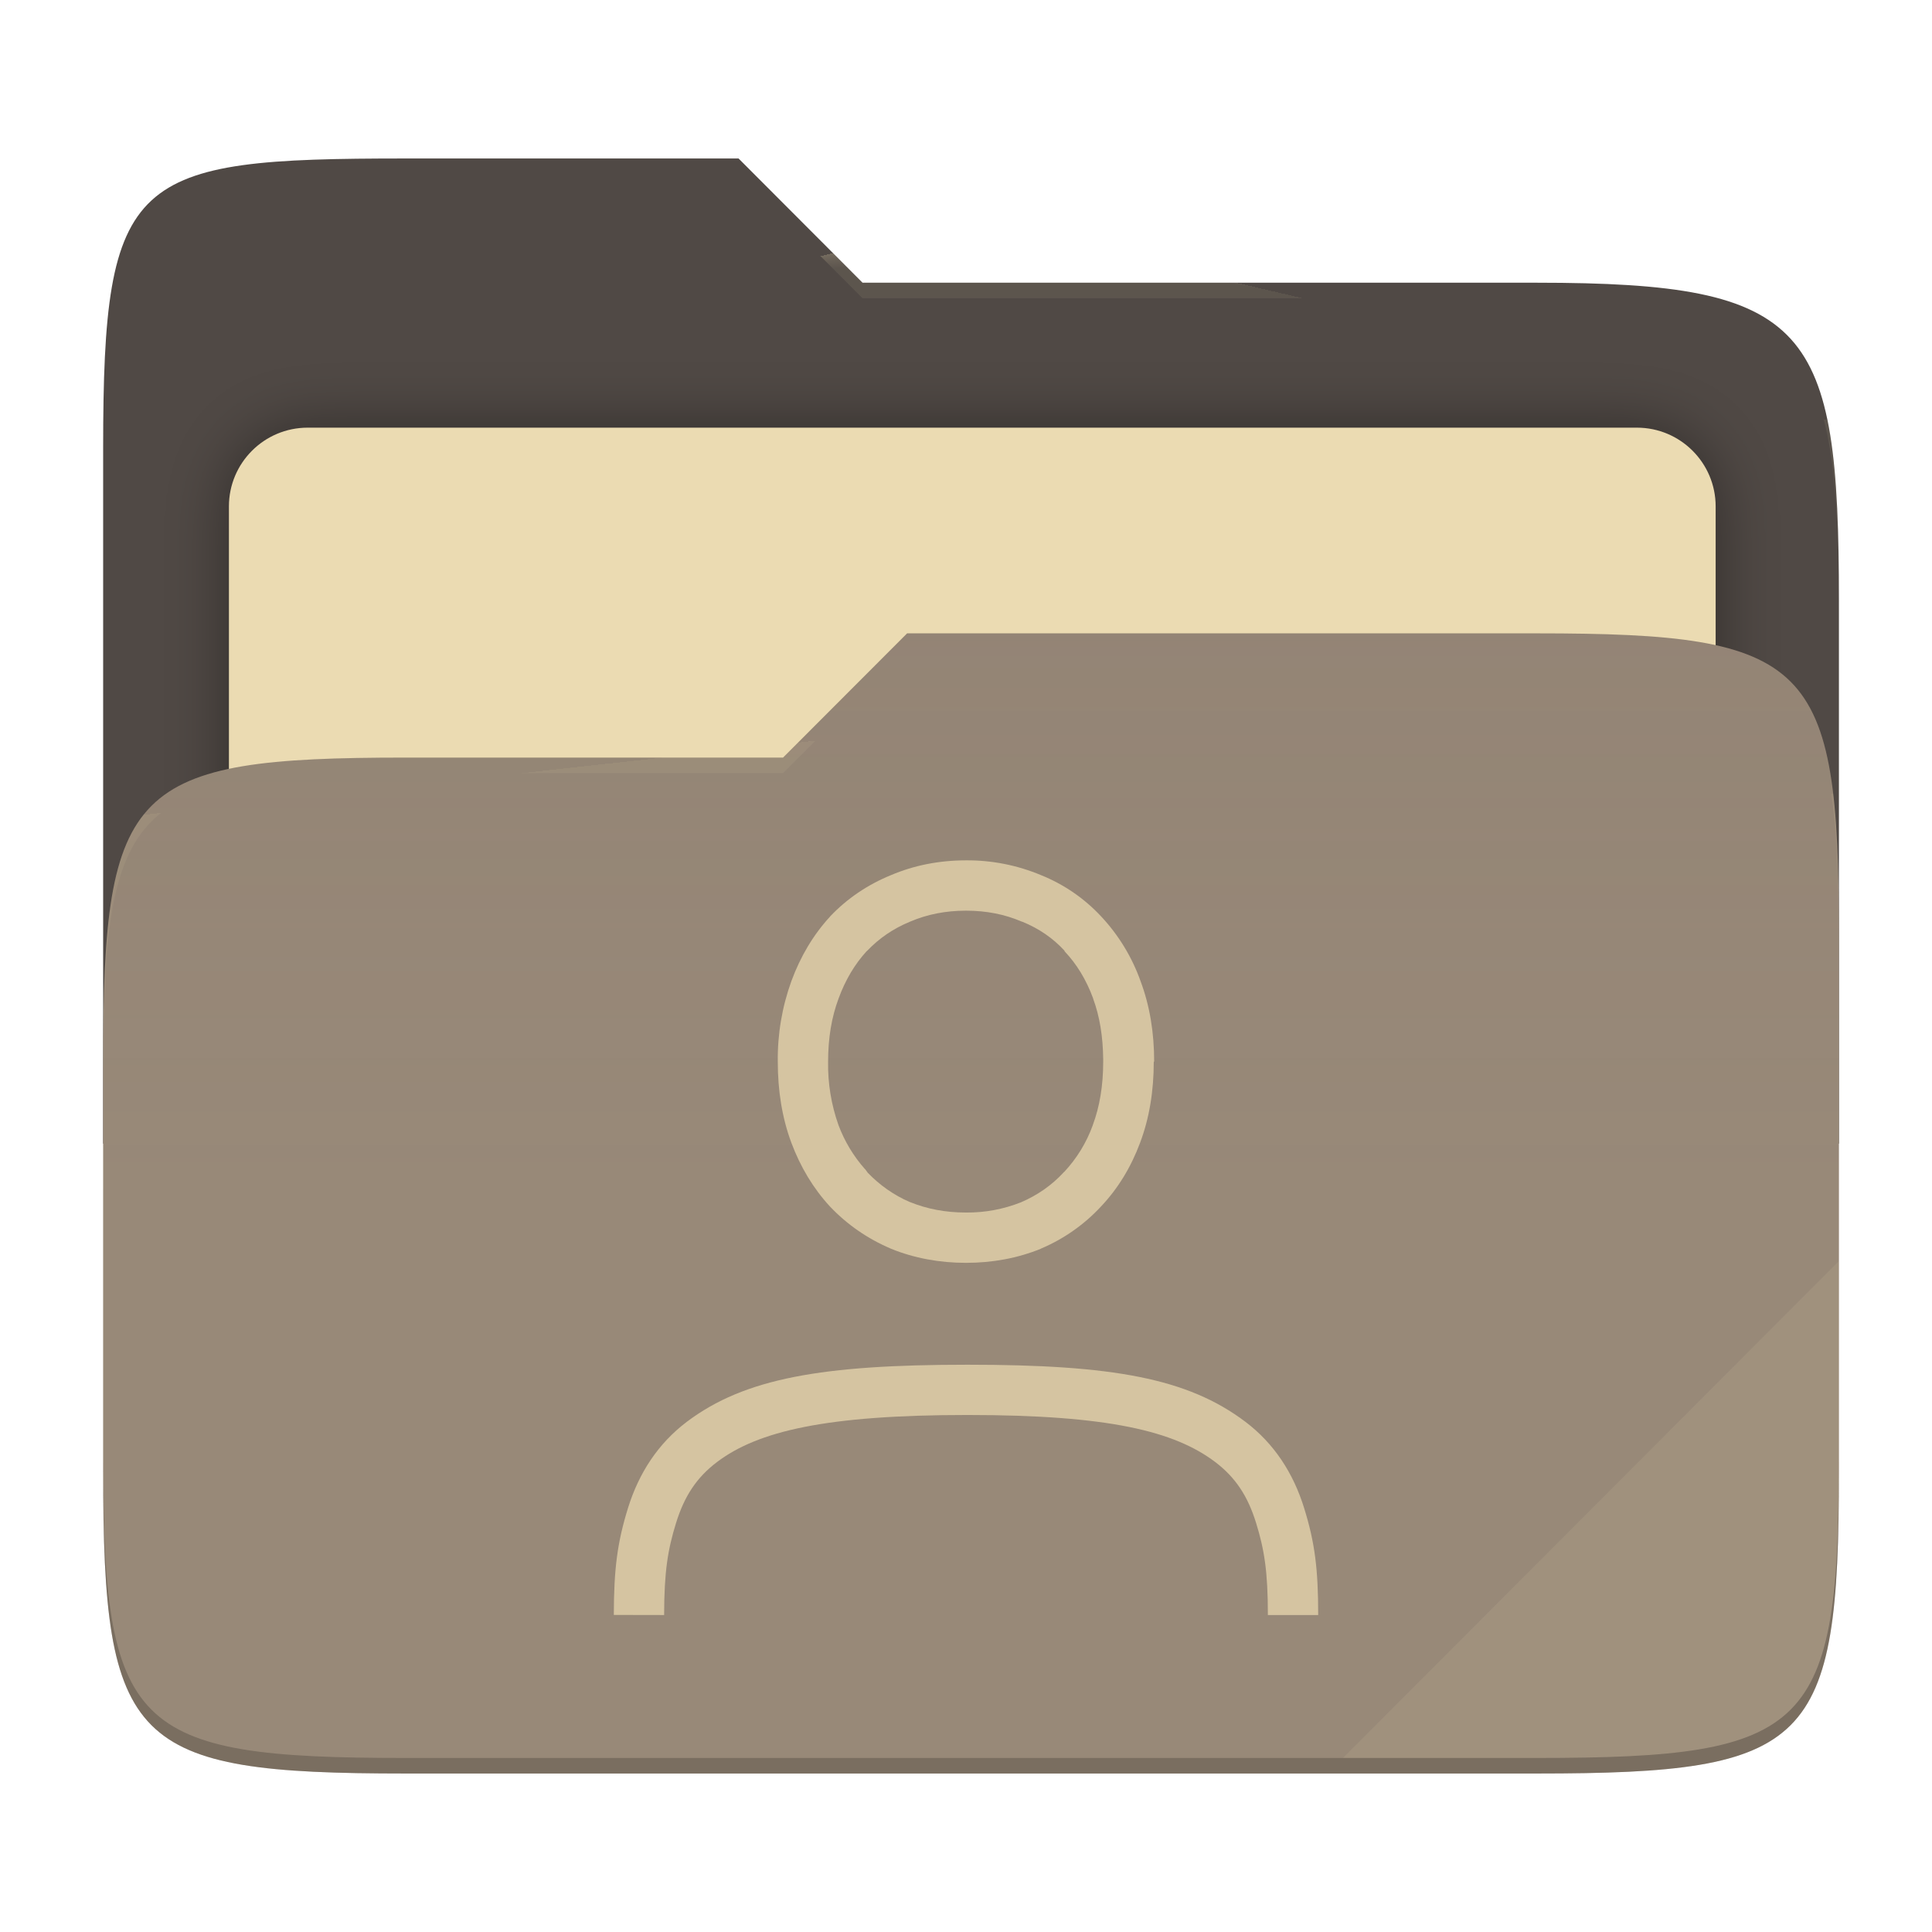
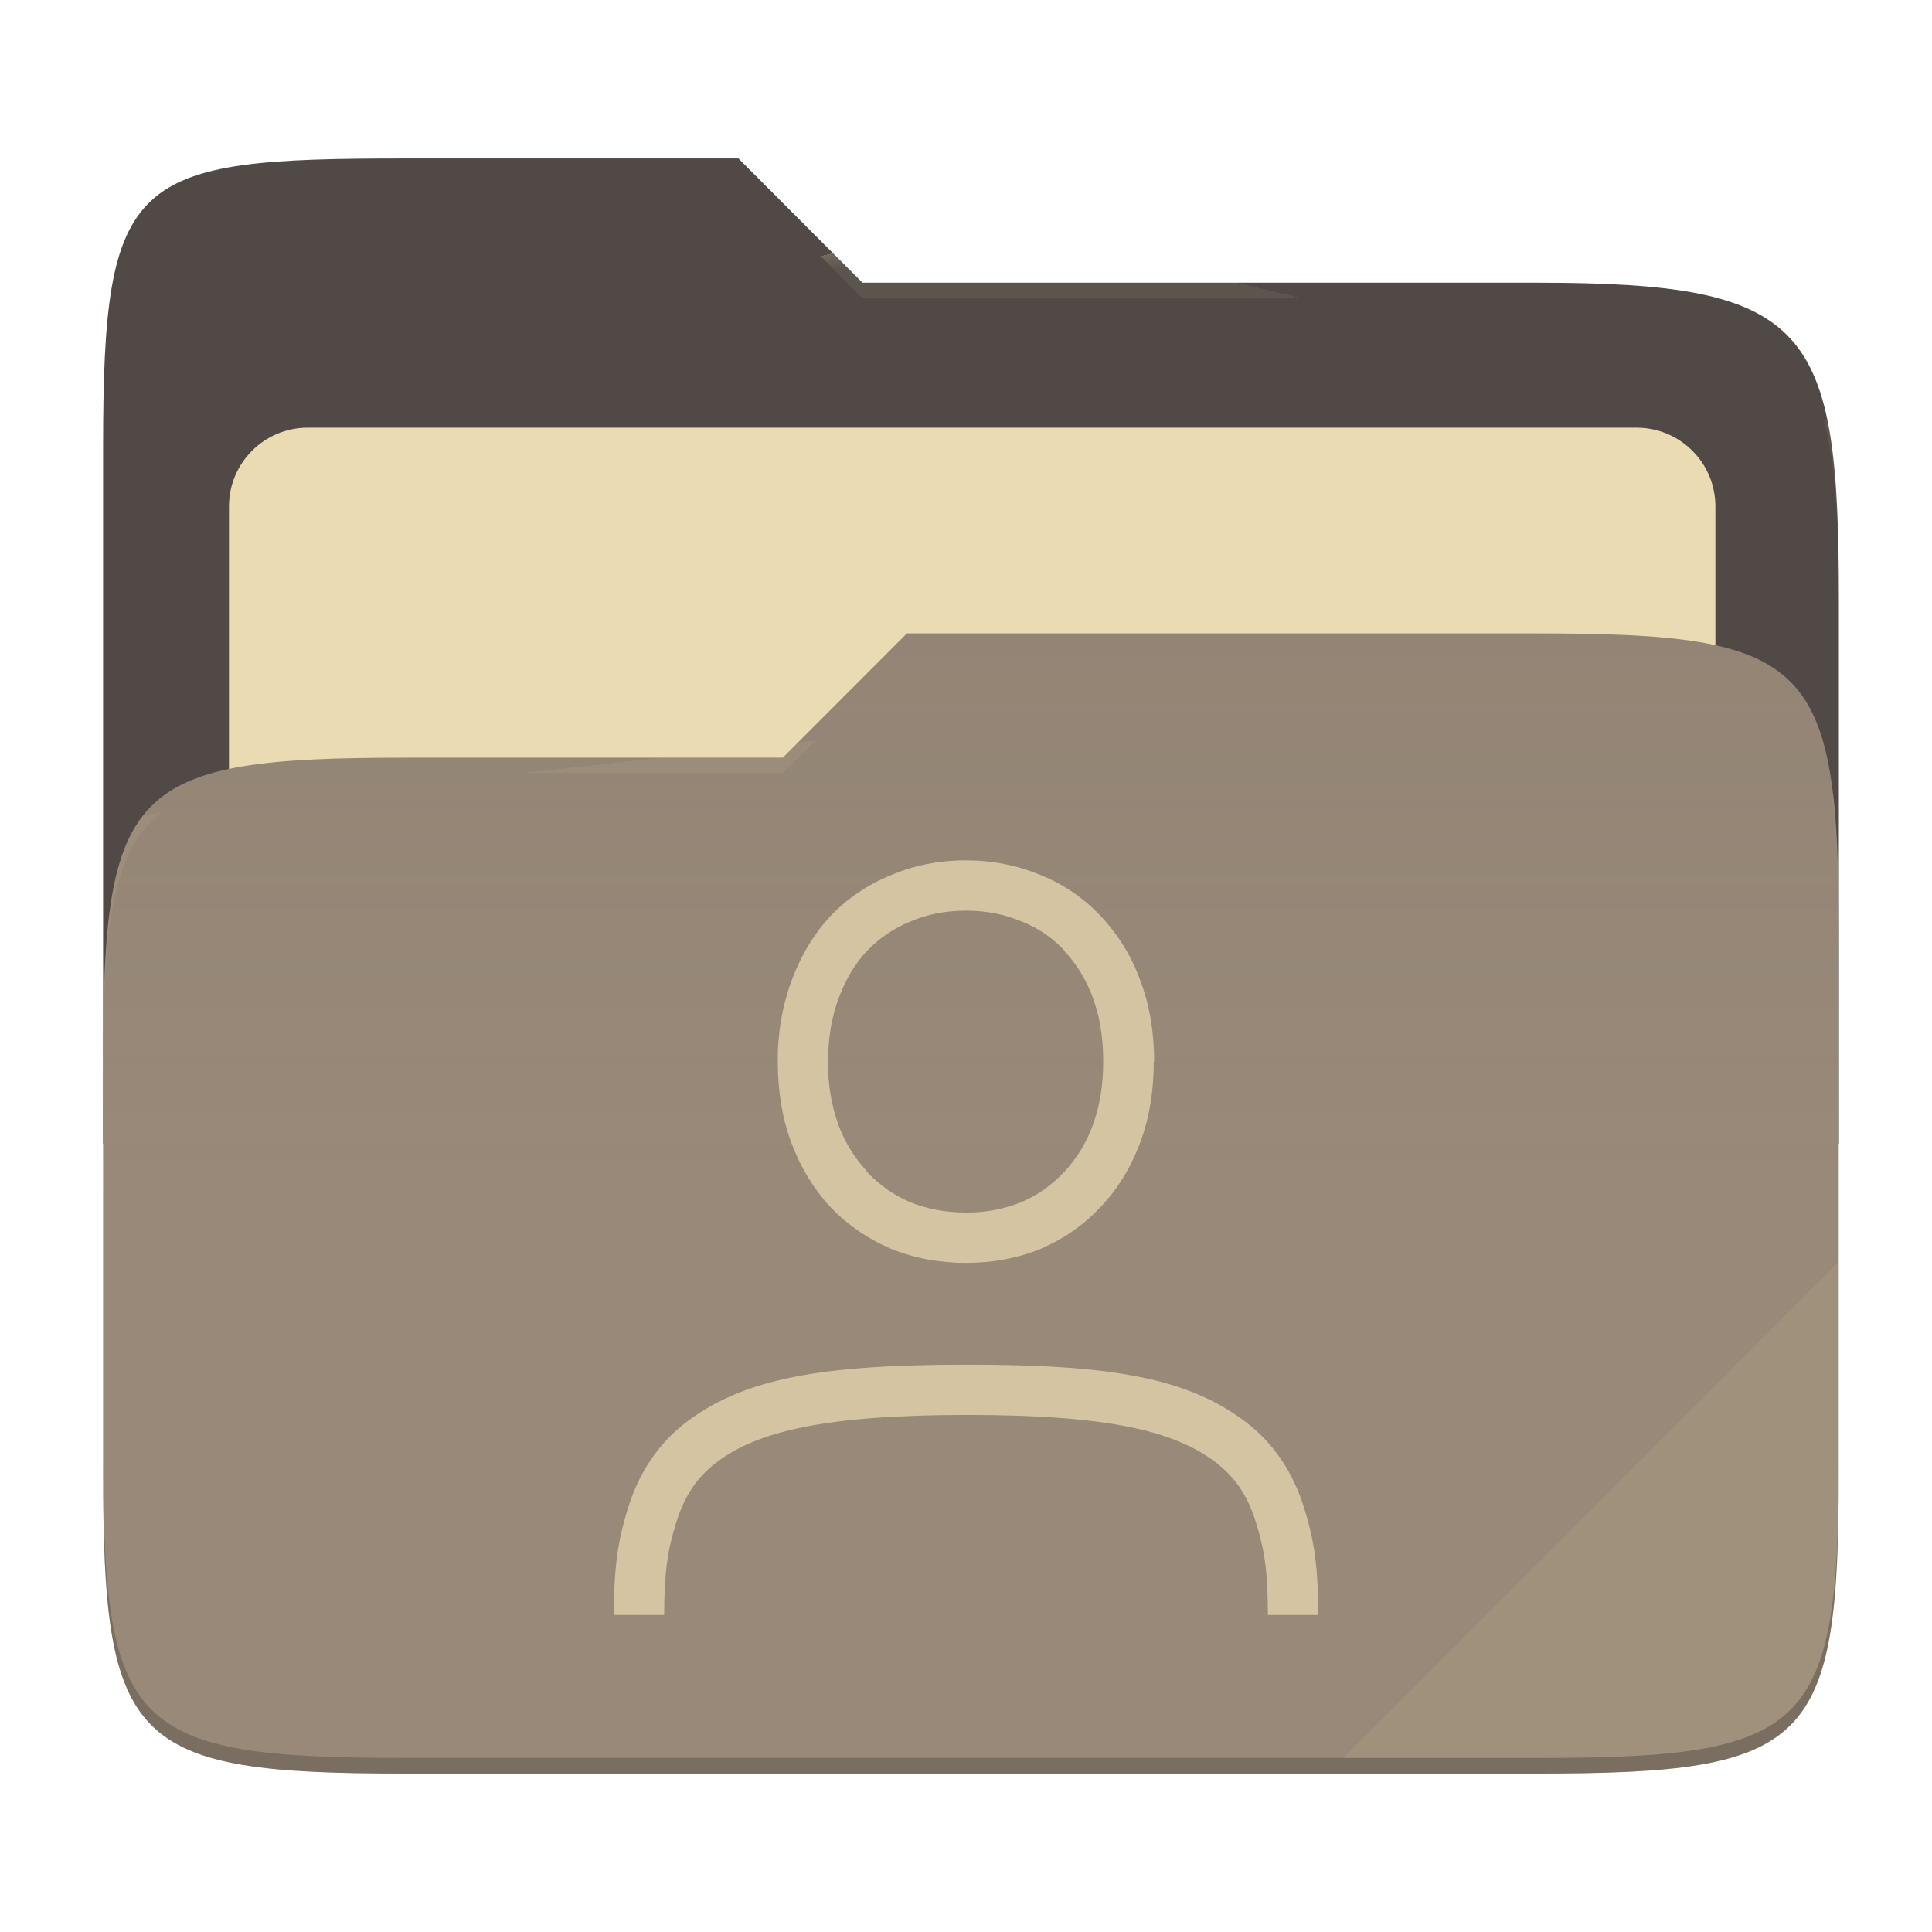
- <svg xmlns="http://www.w3.org/2000/svg" style="isolation:isolate" width="256" height="256" viewBox="0 0 256 256">
-   <g>
-     <path fill="#504945" d="M 53.705 21 C 17.39 21 13.667 23.055 13.667 59.371 L 13.667 151.538 L 243.667 151.538 L 243.667 79.563 C 243.667 43.247 239.943 37.461 203.628 37.461 L 114.292 37.461 L 97.864 21 L 53.705 21 Z" />
-     <defs>
-       <filter id="tFIgwHupMHyMb9vxp4mAwQMCINkEulLb" width="400%" height="400%" x="-200%" y="-200%" color-interpolation-filters="sRGB" filterUnits="objectBoundingBox">
-         <feGaussianBlur in="SourceGraphic" stdDeviation="4.294" />
-         <feOffset dx="0" dy="0" result="pf_100_offsetBlur" />
-         <feFlood flood-opacity=".4" />
-         <feComposite in2="pf_100_offsetBlur" operator="in" result="pf_100_dropShadow" />
-         <feBlend in="SourceGraphic" in2="pf_100_dropShadow" mode="normal" />
-       </filter>
-     </defs>
-     <g filter="url(#tFIgwHupMHyMb9vxp4mAwQMCINkEulLb)">
-       <path fill="#ebdbb2" d="M 40.767 56.667 L 216.9 56.667 C 222.658 56.667 227.333 61.342 227.333 67.1 L 227.333 150.567 C 227.333 156.325 222.658 161 216.9 161 L 40.767 161 C 35.008 161 30.333 156.325 30.333 150.567 L 30.333 67.1 C 30.333 61.342 35.008 56.667 40.767 56.667 Z" />
-     </g>
-     <path fill="#928374" d="M 53.705 100.384 C 17.388 100.384 13.667 104.114 13.667 140.429 L 13.667 194.953 C 13.667 231.269 17.388 235 53.705 235 L 203.628 235 C 239.945 235 243.667 231.269 243.667 194.953 L 243.667 123.969 C 243.667 87.653 239.945 83.922 203.628 83.922 L 120.197 83.922 L 103.759 100.384 L 53.705 100.384 Z" />
-     <linearGradient id="_lgradient_8" x1="0" x2="0" y1=".5" y2="-.5" gradientTransform="matrix(230,0,0,151.078,13.667,83.922)" gradientUnits="userSpaceOnUse">
-       <stop offset="0%" stop-opacity=".07" style="stop-color:#ebdbb2" />
-       <stop offset="67.282%" stop-opacity="0" style="stop-color:#ebdbb2" />
-     </linearGradient>
-     <path fill="url(#_lgradient_8)" d="M 53.705 100.384 C 17.388 100.384 13.667 104.114 13.667 140.429 L 13.667 194.953 C 13.667 231.269 17.388 235 53.705 235 L 203.628 235 C 239.945 235 243.667 231.269 243.667 194.953 L 243.667 123.969 C 243.667 87.653 239.945 83.922 203.628 83.922 L 120.197 83.922 L 103.759 100.384 L 53.705 100.384 Z" />
-     <g opacity=".4">
-       <radialGradient id="_rgradient_16" cx=".5" cy=".5" r=".272" fx=".5" fy=".136" gradientTransform="matrix(230,0,0,60.62,13.667,21)" gradientUnits="userSpaceOnUse">
-         <stop offset="0%" style="stop-color:#ebdbb2" />
-         <stop offset="100%" stop-opacity=".204" style="stop-color:#ebdbb2" />
-       </radialGradient>
-       <path fill="url(#_rgradient_16)" d="M 53.705 21 C 17.39 21 13.667 23.055 13.667 59.371 L 13.667 61.43 C 13.667 25.114 17.39 23.057 53.705 23.057 L 97.864 23.057 L 114.292 39.518 L 203.628 39.518 C 239.943 39.518 243.667 45.304 243.667 81.62 L 243.667 79.563 C 243.667 43.247 239.943 37.461 203.628 37.461 L 114.292 37.461 L 97.864 21 L 53.705 21 Z" />
-     </g>
-     <g opacity=".4">
-       <radialGradient id="_rgradient_17" cx=".5" cy=".5" r=".272" fx=".482" fy=".211" gradientTransform="matrix(230,0,0,58.565,13.667,83.922)" gradientUnits="userSpaceOnUse">
-         <stop offset="0%" style="stop-color:#ebdbb2" />
-         <stop offset="100%" stop-opacity=".204" style="stop-color:#ebdbb2" />
-       </radialGradient>
-       <path fill="url(#_rgradient_17)" d="M 120.197 83.922 L 103.759 100.384 L 53.705 100.384 C 17.39 100.384 13.667 104.112 13.667 140.427 L 13.667 142.487 C 13.667 106.171 17.39 102.441 53.705 102.441 L 103.759 102.441 L 120.197 85.981 L 203.628 85.981 C 239.943 85.981 243.667 89.708 243.667 126.024 L 243.667 123.967 C 243.667 87.651 239.943 83.922 203.628 83.922 L 120.197 83.922 Z" />
-     </g>
-     <g opacity=".1">
-       <path fill="#ebdbb2" d="M 243.667 167.096 L 177.952 232.941 L 203.628 232.941 C 239.943 232.941 243.667 229.214 243.667 192.898 L 243.667 167.096 Z" />
-     </g>
-     <g opacity=".2">
-       <path d="M 13.667 192.898 L 13.667 194.955 C 13.667 231.271 17.39 235 53.705 235 L 203.628 235 C 239.943 235 243.667 231.271 243.667 194.955 L 243.667 192.898 C 243.667 229.214 239.943 232.941 203.628 232.941 L 53.705 232.941 C 17.39 232.941 13.667 229.214 13.667 192.898 Z" />
-     </g>
+ <svg xmlns="http://www.w3.org/2000/svg" width="256" height="256" style="isolation:isolate" version="1.1" viewBox="0 0 256 256">
+   <path d="m53.7 21c-36.32 0-40.04 2.055-40.04 38.37v92.17h230v-71.98c0-36.32-3.724-42.1-40.04-42.1h-89.34l-16.43-16.46h-44.16z" fill="#504945" />
+   <g filter="url(#tFIgwHupMHyMb9vxp4mAwQMCINkEulLb)">
+     <path d="m40.77 56.67h176.1c5.758 0 10.43 4.675 10.43 10.43v83.47c0 5.758-4.675 10.43-10.43 10.43h-176.1c-5.759 0-10.43-4.675-10.43-10.43v-83.47c0-5.758 4.675-10.43 10.43-10.43z" fill="#ebdbb2" />
  </g>
-   <path fill="#d5c4a1" d="M 128 114.001 C 124.473 114.001 121.12 114.654 118.04 115.968 C 114.973 117.221 112.253 119.054 109.993 121.434 L 109.98 121.461 L 109.967 121.474 C 107.767 123.868 106.06 126.741 104.86 130.008 C 103.626 133.427 103.016 137.04 103.06 140.674 C 103.06 144.541 103.64 148.154 104.86 151.421 C 106.06 154.634 107.767 157.474 109.967 159.861 L 109.98 159.874 L 109.993 159.888 C 112.247 162.26 114.947 164.127 118 165.433 L 118.027 165.447 L 118.053 165.46 C 121.133 166.713 124.48 167.333 128 167.333 C 131.52 167.333 134.853 166.713 137.933 165.46 L 137.933 165.447 C 140.94 164.174 143.644 162.28 145.867 159.888 C 148.133 157.501 149.867 154.648 151.067 151.421 C 152.3 148.154 152.88 144.548 152.88 140.668 L 152.933 140.668 C 152.933 136.848 152.353 133.274 151.133 130.014 C 150.004 126.837 148.234 123.926 145.933 121.461 C 143.712 119.066 140.989 117.19 137.96 115.968 C 134.808 114.643 131.419 113.974 128 114.001 L 128 114.001 Z M 128 120.668 C 130.707 120.668 133.133 121.154 135.347 122.101 L 135.413 122.128 L 135.48 122.141 C 137.68 123.041 139.527 124.314 141.06 125.981 L 141.06 126.048 C 142.66 127.734 143.933 129.808 144.853 132.314 L 144.853 132.348 C 145.72 134.688 146.147 137.368 146.18 140.361 L 146.18 140.668 C 146.18 143.881 145.7 146.668 144.8 149.081 L 144.8 149.094 C 143.968 151.399 142.675 153.511 141 155.301 L 140.933 155.328 L 140.933 155.354 C 139.373 157.041 137.507 158.354 135.28 159.314 C 132.964 160.232 130.491 160.691 128 160.667 C 125.267 160.667 122.82 160.188 120.6 159.288 L 120.58 159.288 C 118.413 158.354 116.58 157.041 114.993 155.408 L 114.653 154.941 L 114.6 154.901 C 113.091 153.195 111.907 151.227 111.107 149.094 C 110.146 146.391 109.678 143.536 109.727 140.668 C 109.727 137.528 110.2 134.761 111.107 132.334 L 111.12 132.321 L 111.12 132.294 C 112.04 129.788 113.287 127.734 114.82 126.054 L 114.9 125.988 C 116.5 124.321 118.367 123.034 120.567 122.134 L 120.607 122.108 L 120.66 122.094 C 122.86 121.161 125.293 120.668 128 120.668 Z M 174.667 214 L 168 214 C 168 208.233 167.533 205.333 166.433 201.78 C 165.333 198.227 163.7 195.753 161.007 193.713 C 155.607 189.647 146.94 187.493 128.193 187.493 C 109.44 187.493 100.427 189.64 95.027 193.713 C 92.327 195.747 90.693 198.22 89.587 201.78 C 88.48 205.34 88.013 208.233 88 214 L 81.333 213.987 C 81.347 207.893 81.793 204.387 83.22 199.8 C 84.647 195.213 87.18 191.287 91.013 188.393 C 98.68 182.613 108.98 180.833 128.193 180.833 C 147.4 180.833 157.367 182.613 165.027 188.4 C 168.853 191.293 171.38 195.227 172.8 199.813 C 174.227 204.4 174.667 207.9 174.667 214 Z" />
+   <path d="m53.7 100.4c-36.32 0-40.04 3.73-40.04 40.04v54.52c0 36.32 3.721 40.05 40.04 40.05h149.9c36.32 0 40.04-3.731 40.04-40.05v-70.98c0-36.32-3.722-40.05-40.04-40.05h-83.43l-16.44 16.46h-50.05z" fill="#928374" />
+   <linearGradient id="_lgradient_8" x2="0" y1=".5" y2="-.5" gradientTransform="matrix(230 0 0 151.1 13.67 83.92)" gradientUnits="userSpaceOnUse">
+     <stop stop-color="#ebdbb2" stop-opacity=".07" offset="0" />
+     <stop stop-color="#ebdbb2" stop-opacity="0" offset=".673" />
+   </linearGradient>
+   <path d="m53.7 100.4c-36.32 0-40.04 3.73-40.04 40.04v54.52c0 36.32 3.721 40.05 40.04 40.05h149.9c36.32 0 40.04-3.731 40.04-40.05v-70.98c0-36.32-3.722-40.05-40.04-40.05h-83.43l-16.44 16.46h-50.05z" fill="url(#_lgradient_8)" />
+   <g opacity=".4">
+     <radialGradient id="_rgradient_16" cx=".5" cy=".5" r=".272" fy=".136" gradientTransform="matrix(230 0 0 60.62 13.67 21)" gradientUnits="userSpaceOnUse">
+       <stop stop-color="#ebdbb2" offset="0" />
+       <stop stop-color="#ebdbb2" stop-opacity=".204" offset="1" />
+     </radialGradient>
+     <path d="m53.7 21c-36.32 0-40.04 2.055-40.04 38.37v2.059c0-36.32 3.723-38.37 40.04-38.37h44.16l16.43 16.46h89.34c36.32 0 40.04 5.786 40.04 42.1v-2.057c0-36.32-3.724-42.1-40.04-42.1h-89.34l-16.43-16.46h-44.16z" fill="url(#_rgradient_16)" />
+     <radialGradient id="_rgradient_17" cx=".5" cy=".5" r=".272" fx=".482" fy=".211" gradientTransform="matrix(230 0 0 58.56 13.67 83.92)" gradientUnits="userSpaceOnUse">
+       <stop stop-color="#ebdbb2" offset="0" />
+       <stop stop-color="#ebdbb2" stop-opacity=".204" offset="1" />
+     </radialGradient>
+     <path d="m120.2 83.92-16.44 16.46h-50.05c-36.32 0-40.04 3.728-40.04 40.04v2.06c0-36.32 3.723-40.05 40.04-40.05h50.05l16.44-16.46h83.43c36.32 0 40.04 3.727 40.04 40.04v-2.057c0-36.32-3.724-40.04-40.04-40.04h-83.43z" fill="url(#_rgradient_17)" />
+   </g>
+   <g opacity=".1">
+     <path d="m243.7 167.1-65.72 65.84h25.68c36.32 0 40.04-3.727 40.04-40.04v-25.8z" fill="#ebdbb2" />
+   </g>
+   <g opacity=".2">
+     <path d="m13.67 192.9v2.057c0 36.32 3.723 40.04 40.04 40.04h149.9c36.32 0 40.04-3.729 40.04-40.04v-2.057c0 36.32-3.724 40.04-40.04 40.04h-149.9c-36.32 0-40.04-3.727-40.04-40.04z" />
+   </g>
+   <path d="m128 114c-3.527 0-6.88 0.653-9.96 1.967-3.067 1.253-5.787 3.086-8.047 5.466l-0.013 0.027-0.013 0.013c-2.2 2.394-3.907 5.267-5.107 8.534-1.234 3.419-1.844 7.032-1.8 10.67 0 3.867 0.58 7.48 1.8 10.75 1.2 3.213 2.907 6.053 5.107 8.44l0.013 0.013 0.013 0.014c2.254 2.372 4.954 4.239 8.007 5.545l0.027 0.014 0.026 0.013c3.08 1.253 6.427 1.873 9.947 1.873s6.853-0.62 9.933-1.873v-0.013c3.007-1.273 5.711-3.167 7.934-5.559 2.266-2.387 4-5.24 5.2-8.467 1.233-3.267 1.813-6.873 1.813-10.75h0.053c0-3.82-0.58-7.394-1.8-10.65-1.129-3.177-2.899-6.088-5.2-8.553-2.221-2.395-4.944-4.271-7.973-5.493-3.152-1.325-6.541-1.994-9.96-1.967zm0 6.667c2.707 0 5.133 0.486 7.347 1.433l0.066 0.027 0.067 0.013c2.2 0.9 4.047 2.173 5.58 3.84v0.067c1.6 1.686 2.873 3.76 3.793 6.266v0.034c0.867 2.34 1.294 5.02 1.327 8.013v0.307c0 3.213-0.48 6-1.38 8.413v0.013c-0.832 2.305-2.125 4.417-3.8 6.207l-0.067 0.027v0.026c-1.56 1.687-3.426 3-5.653 3.96-2.316 0.918-4.789 1.377-7.28 1.353-2.733 0-5.18-0.479-7.4-1.379h-0.02c-2.167-0.934-4-2.247-5.587-3.88l-0.34-0.467-0.053-0.04c-1.509-1.706-2.693-3.674-3.493-5.807-0.961-2.703-1.429-5.558-1.38-8.426 0-3.14 0.473-5.907 1.38-8.334l0.013-0.013v-0.027c0.92-2.506 2.167-4.56 3.7-6.24l0.08-0.066c1.6-1.667 3.467-2.954 5.667-3.854l0.04-0.026 0.053-0.014c2.2-0.933 4.633-1.426 7.34-1.426zm46.67 93.33h-6.667c0-5.767-0.467-8.667-1.567-12.22s-2.733-6.027-5.426-8.067c-5.4-4.066-14.07-6.22-32.81-6.22-18.75 0-27.77 2.147-33.17 6.22-2.7 2.034-4.334 4.507-5.44 8.067-1.107 3.56-1.574 6.453-1.587 12.22l-6.667-0.013c0.014-6.094 0.46-9.6 1.887-14.19s3.96-8.513 7.793-11.41c7.667-5.78 17.97-7.56 37.18-7.56 19.21 0 29.17 1.78 36.83 7.567 3.826 2.893 6.353 6.827 7.773 11.41 1.427 4.587 1.867 8.087 1.867 14.19z" fill="#d5c4a1" />
</svg>
